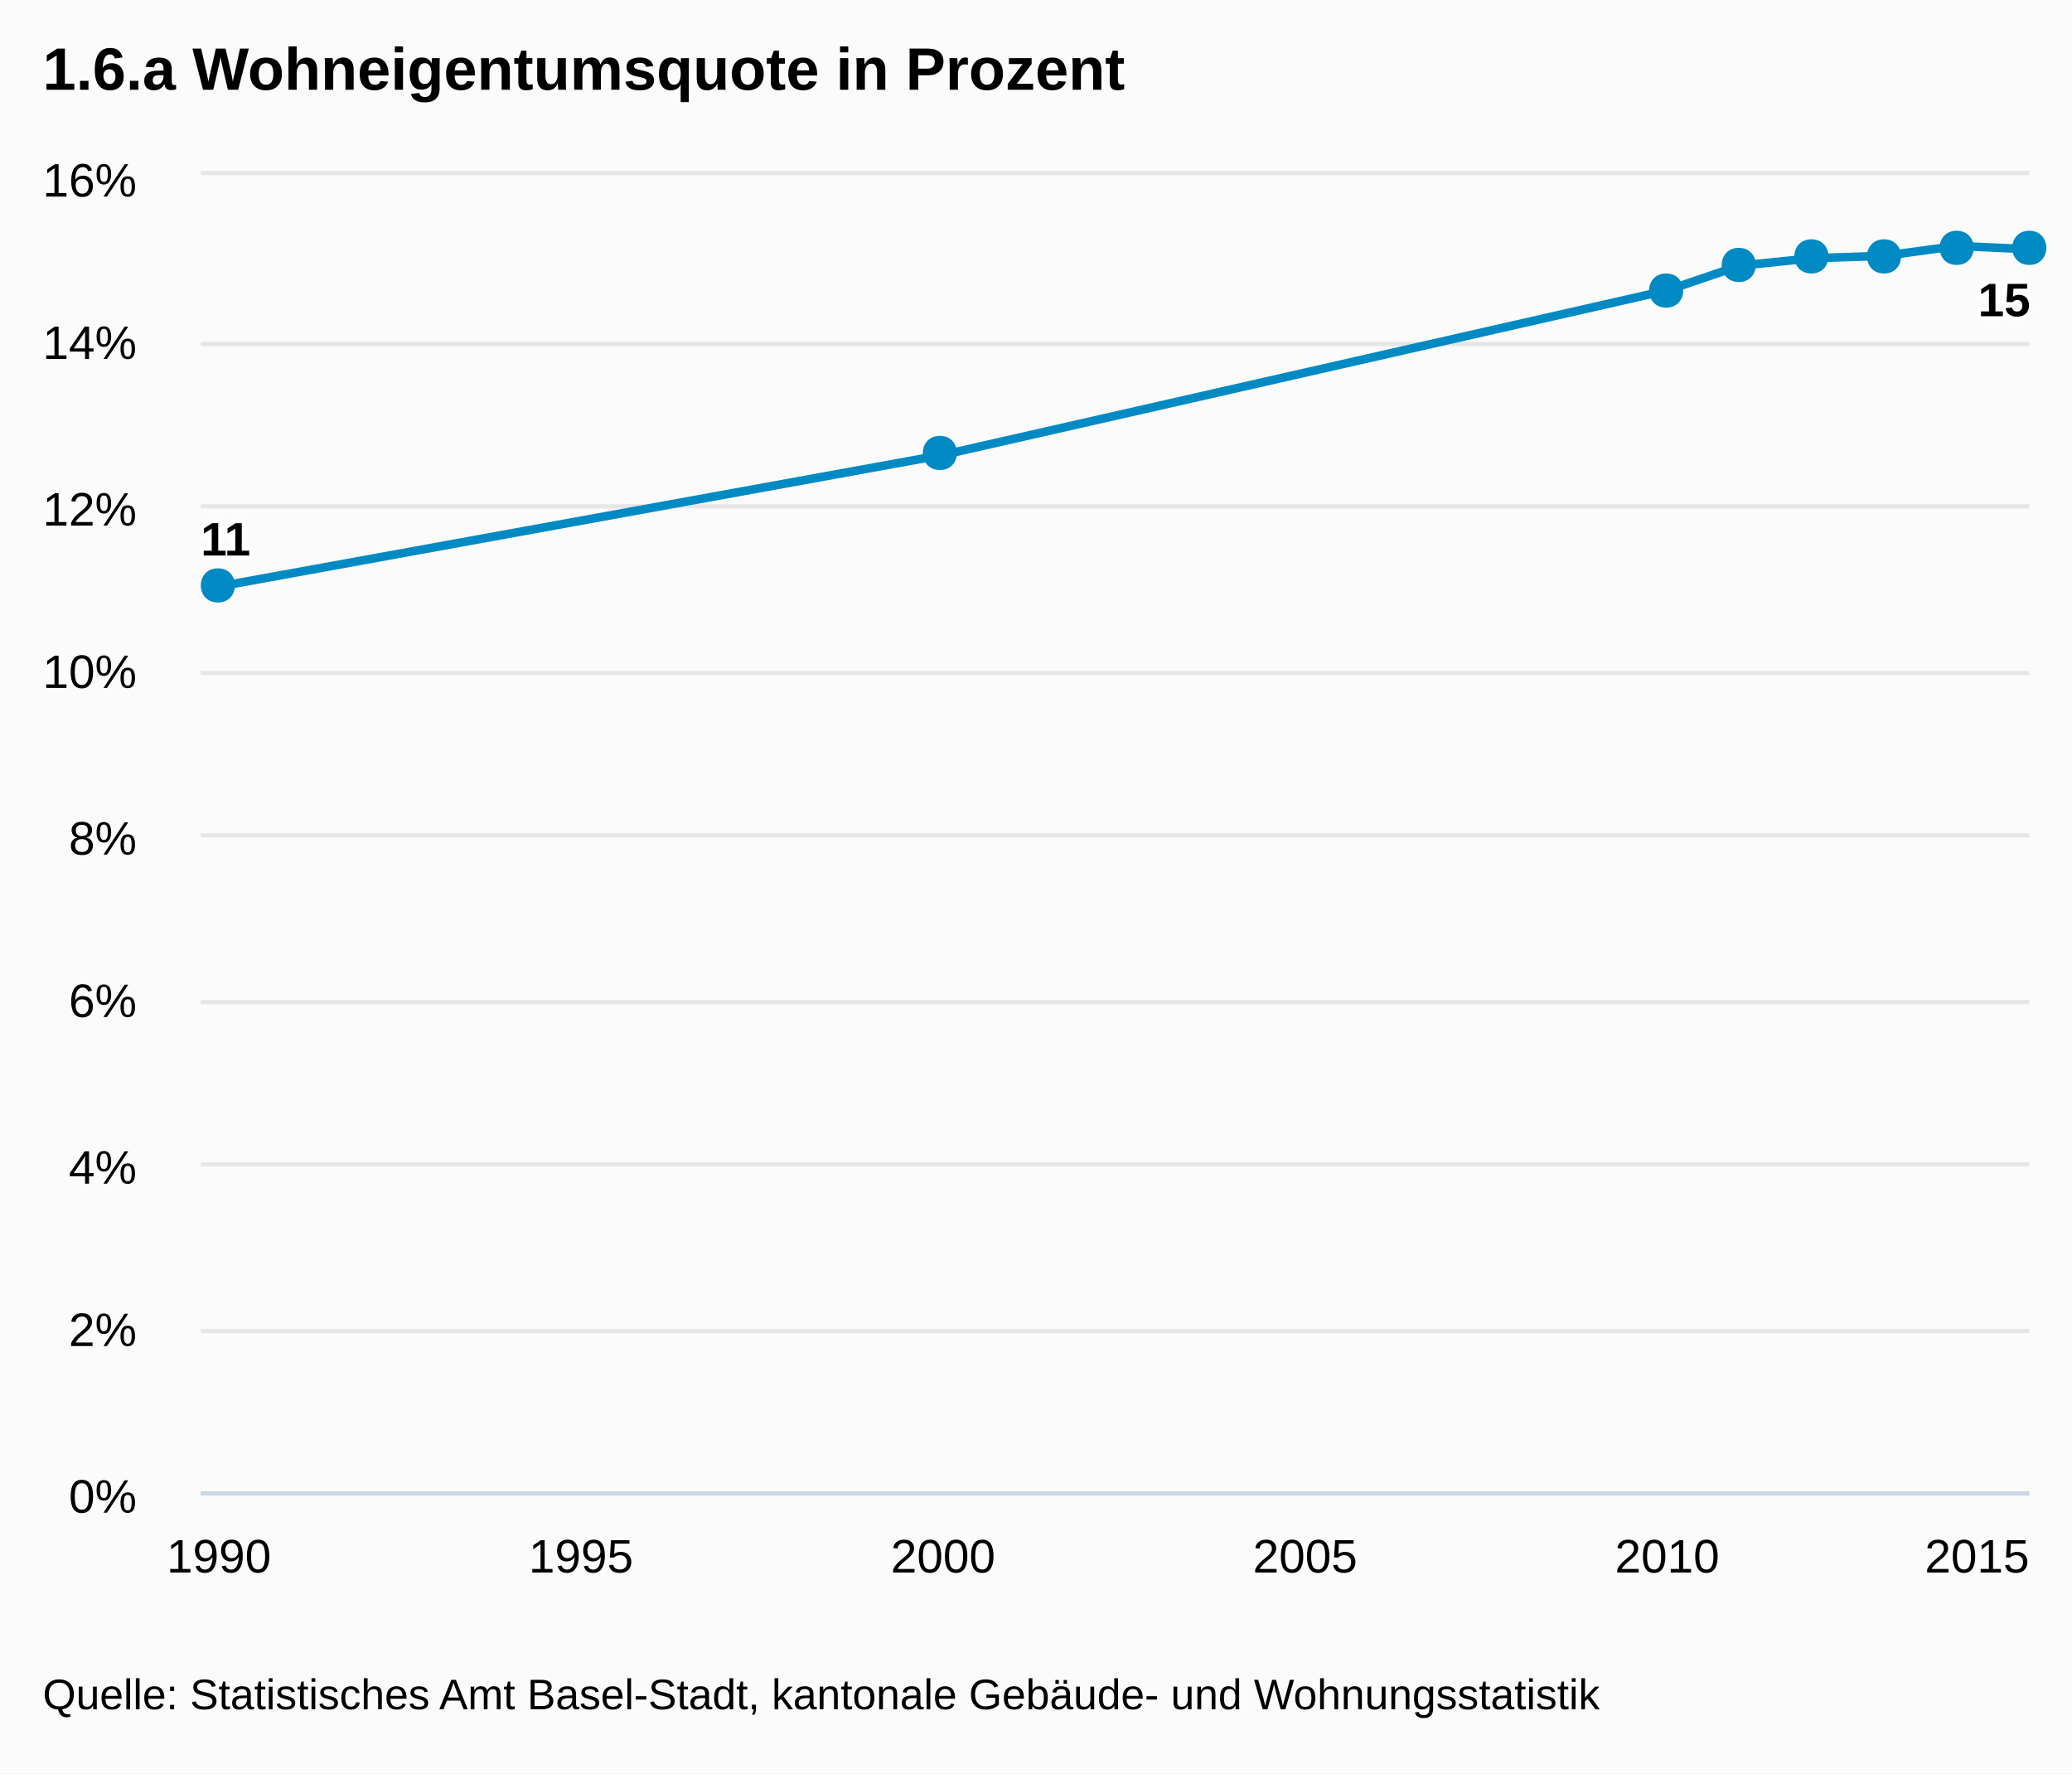
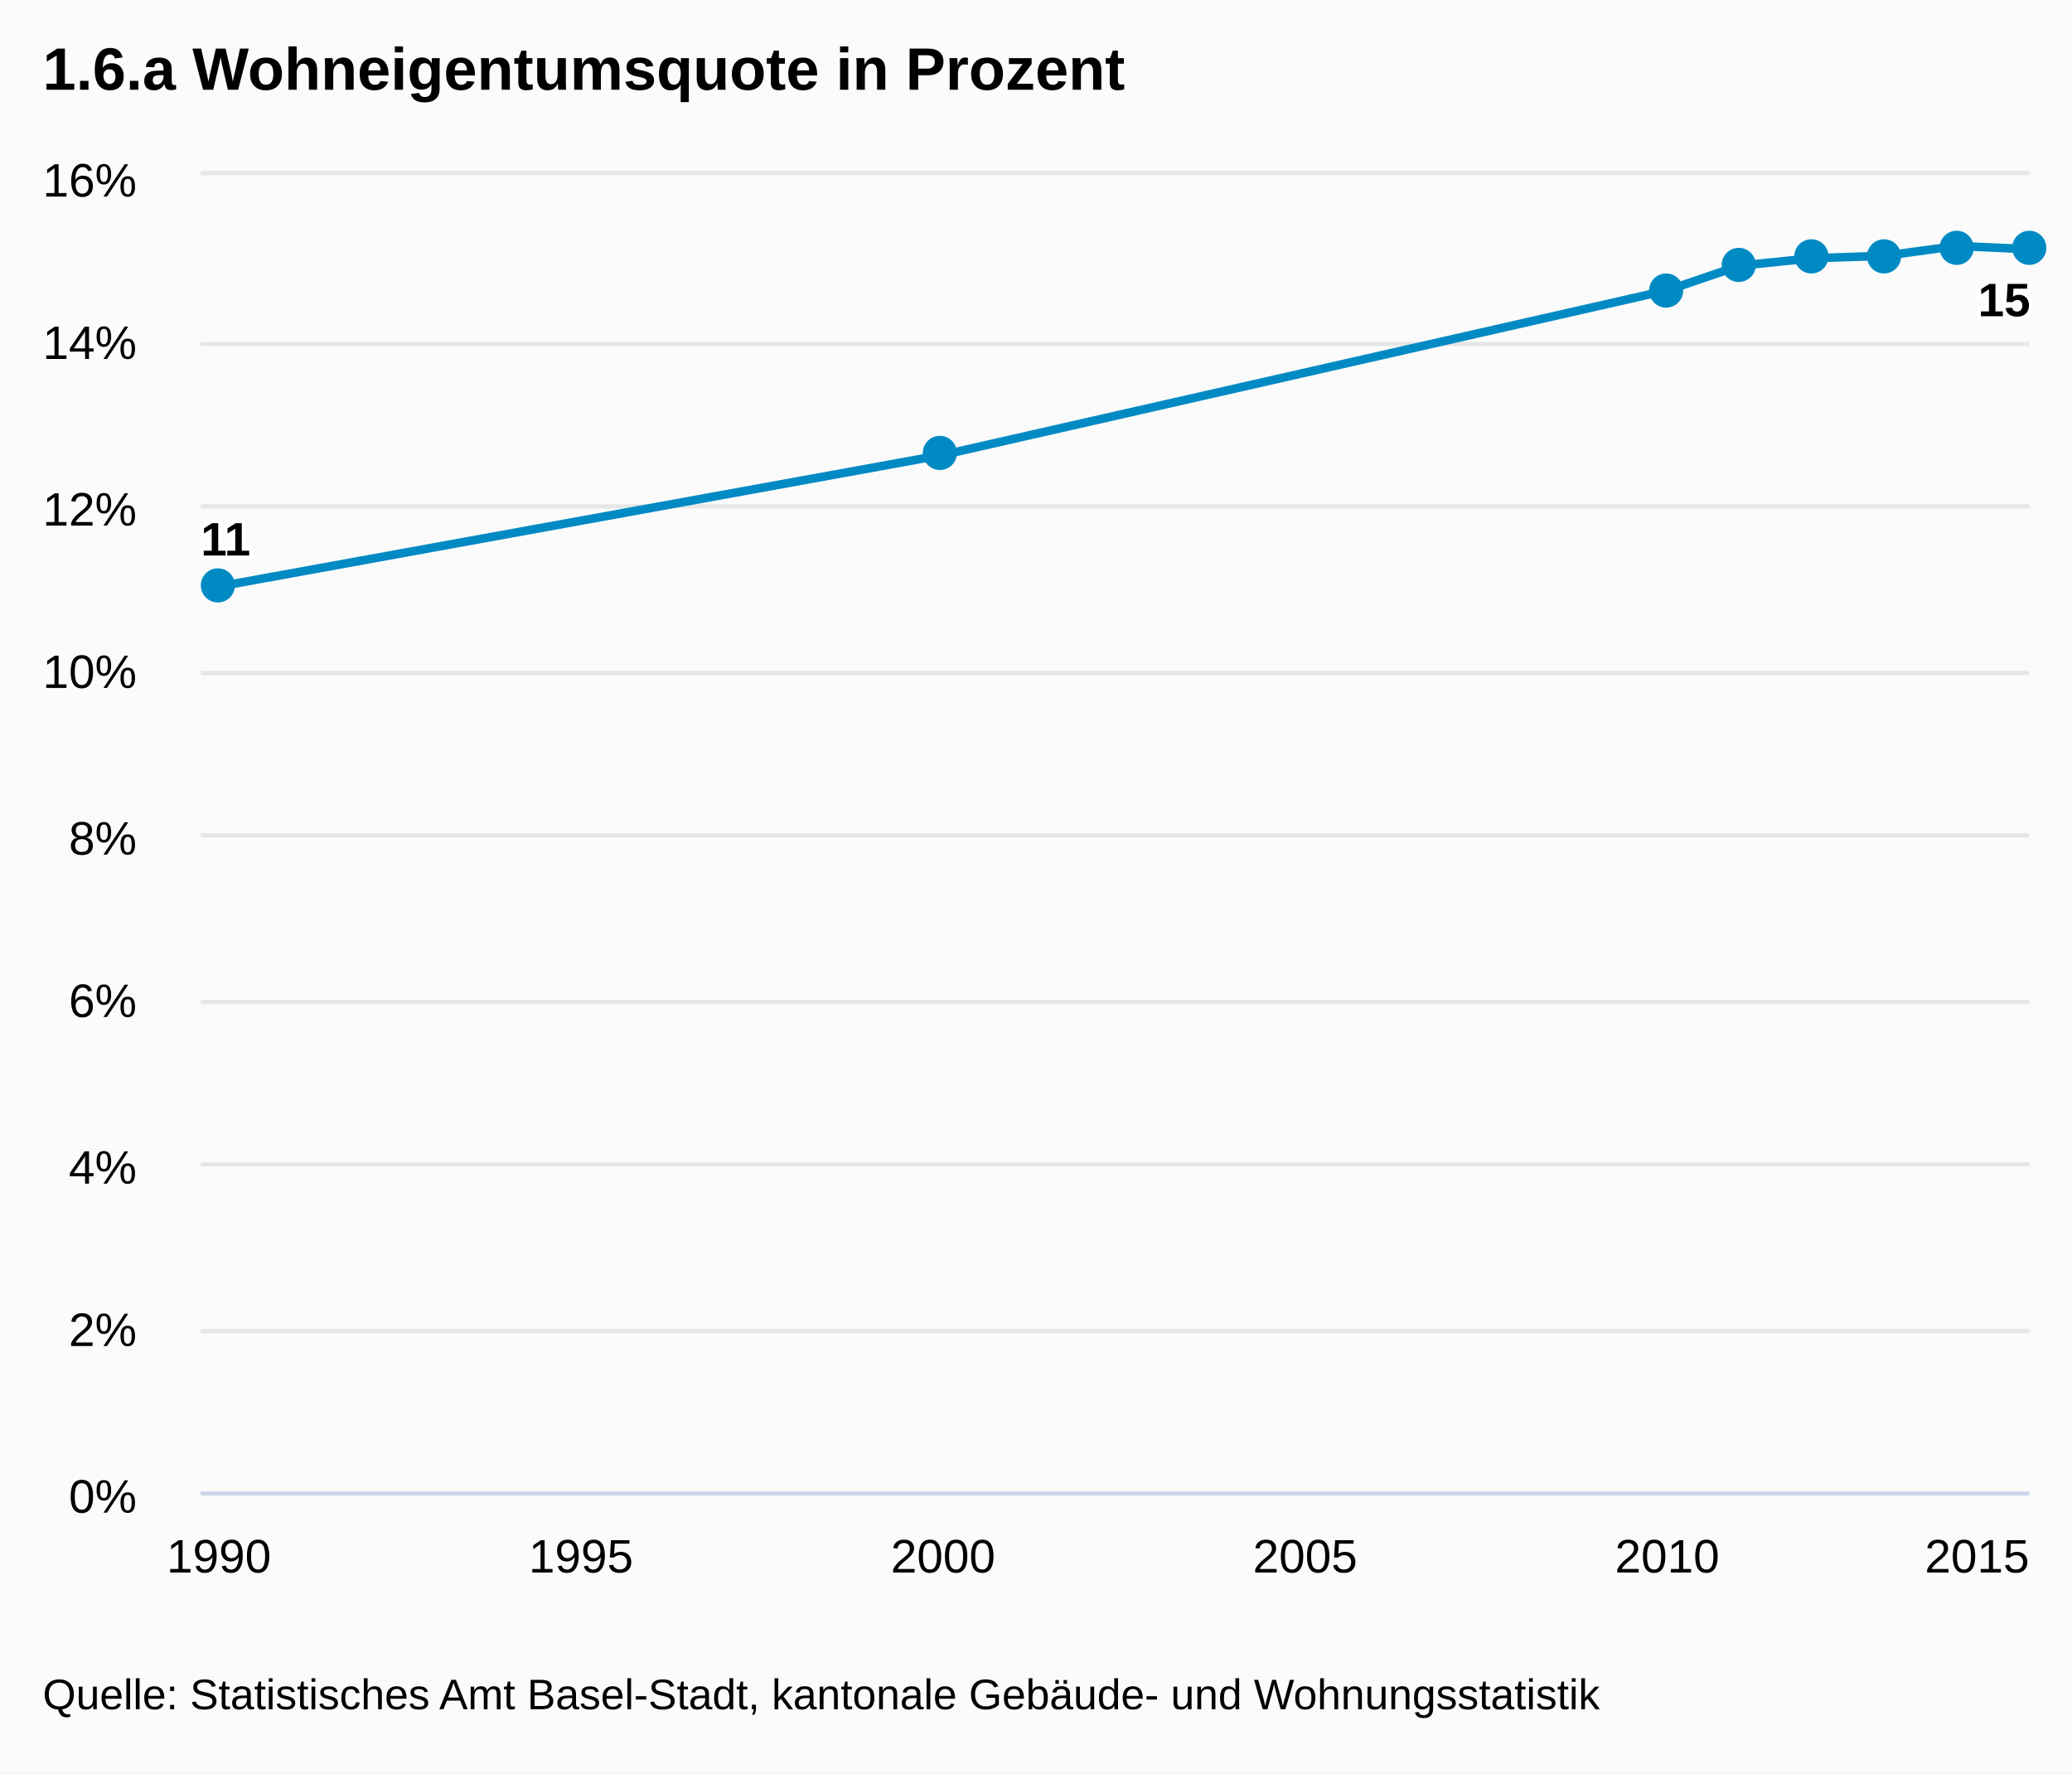
<svg xmlns="http://www.w3.org/2000/svg" class="highcharts-root" viewBox="0 0 485 415" font-family="Arial" font-size="12">
  <defs>
    <clipPath id="a">
      <path fill="none" d="M0 0h428v308H0z" />
    </clipPath>
  </defs>
  <rect fill="#fbfbfb" class="highcharts-background" width="485" height="415" rx="0" ry="0" />
  <path fill="none" class="highcharts-plot-background" d="M47 41h428v308H47z" />
  <g class="highcharts-grid highcharts-xaxis-grid">
    <path fill="none" class="highcharts-grid-line" d="M50.5 41v308m85-308v308m85-308v308m84-308v308m85-308v308m85-308v308" />
  </g>
  <g class="highcharts-grid highcharts-yaxis-grid">
    <path fill="none" stroke="#e6e6e6" class="highcharts-grid-line" d="M47 349.5h428m-428-38h428m-428-39h428m-428-38h428m-428-39h428m-428-38h428m-428-39h428m-428-38h428m-428-40h428" />
  </g>
  <path fill="none" class="highcharts-plot-border" d="M47 41h428v308H47z" />
  <g class="highcharts-axis highcharts-xaxis">
    <path fill="none" class="highcharts-axis-line" stroke="#ccd6eb" d="M47 349.5h428" />
  </g>
  <g class="highcharts-axis highcharts-yaxis">
    <path fill="none" class="highcharts-axis-line" d="M47 41v308" />
  </g>
  <g class="highcharts-series-group">
    <g class="highcharts-series highcharts-series-0 highcharts-line-series highcharts-color-undefined" transform="translate(47 41)" clip-path="url(#a)">
      <path fill="none" d="M4.238 96.25l169.505-30.8 169.505-38.5 16.95-5.775 16.95-1.733 16.951-.577 16.95-2.31 16.951.77" class="highcharts-graph" stroke="#008AC3" stroke-width="2" stroke-linejoin="round" stroke-linecap="round" />
      <path fill="none" d="M-5.762 96.25h10l169.505-30.8 169.505-38.5 16.95-5.775 16.95-1.733 16.951-.577 16.95-2.31 16.951.77h10" stroke-linejoin="round" stroke="rgba(192,192,192,0)" stroke-width="22" class="highcharts-tracker" />
    </g>
    <g class="highcharts-markers highcharts-series-0 highcharts-line-series highcharts-color-undefined highcharts-tracker">
-       <path fill="#008AC3" d="M475 54c5.328 0 5.328 8 0 8s-5.328-8 0-8zm-17 0c5.328 0 5.328 8 0 8s-5.328-8 0-8zm-17 2c5.328 0 5.328 8 0 8s-5.328-8 0-8zm-17 0c5.328 0 5.328 8 0 8s-5.328-8 0-8zm-17 2c5.328 0 5.328 8 0 8s-5.328-8 0-8zm-17 6c5.328 0 5.328 8 0 8s-5.328-8 0-8zm-170 38c5.328 0 5.328 8 0 8s-5.328-8 0-8zM51 133c5.328 0 5.328 8 0 8s-5.328-8 0-8z" class="highcharts-point" />
+       <path fill="#008AC3" d="M55 137a4 4 0 1 1 0-.004zm169-31a4 4 0 1 1 0-.004zm170-38a4 4 0 1 1 0-.004zm17-6a4 4 0 1 1 0-.004zm17-2a4 4 0 1 1 0-.004zm17 0a4 4 0 1 1 0-.004zm17-2a4 4 0 1 1 0-.004zm17 0a4 4 0 1 1 0-.004z" class="highcharts-point" />
    </g>
  </g>
-   <text x="10" class="highcharts-title" style="width:421px" y="21" color="#000" font-size="14" font-weight="700">
+   <text x="10" class="highcharts-title" y="21" color="#000" font-size="14" font-weight="700">
    <tspan>1.6.a Wohneigentumsquote in Prozent</tspan>
  </text>
  <g class="highcharts-data-labels highcharts-series-0 highcharts-line-series highcharts-color-undefined">
    <text x="5" style="text-outline:1px contrast" y="16" font-size="11" font-weight="700" color="#000" transform="translate(42 114)" class="highcharts-label highcharts-data-label highcharts-data-label-color-undefined">
      <tspan x="5" y="16" class="highcharts-text-outline" fill="#FFF" stroke="#FFF" stroke-width="2" stroke-linejoin="round">11</tspan>
      <tspan x="5" y="16">11</tspan>
    </text>
    <text x="5" style="text-outline:1px contrast" y="16" font-size="11" font-weight="700" color="#000" transform="translate(458 58)" class="highcharts-label highcharts-data-label highcharts-data-label-color-undefined">
      <tspan x="5" y="16" class="highcharts-text-outline" fill="#FFF" stroke="#FFF" stroke-width="2" stroke-linejoin="round">15</tspan>
      <tspan x="5" y="16">15</tspan>
    </text>
  </g>
  <g class="highcharts-axis-labels highcharts-xaxis-labels" text-anchor="middle" color="#000" cursor="default" font-size="11">
-     <text x="51.238" style="width:83px" y="368">
+     <text x="51.238" y="368">
      <tspan>1990</tspan>
    </text>
-     <text x="135.99" style="width:83px" y="368">
+     <text x="135.99" y="368">
      <tspan>1995</tspan>
    </text>
-     <text x="220.743" style="width:83px" y="368">
+     <text x="220.743" y="368">
      <tspan>2000</tspan>
    </text>
-     <text x="305.495" style="width:83px" y="368">
+     <text x="305.495" y="368">
      <tspan>2005</tspan>
    </text>
-     <text x="390.248" style="width:83px" y="368">
+     <text x="390.248" y="368">
      <tspan>2010</tspan>
    </text>
-     <text x="462.781" style="width:83px" y="368">
+     <text x="462.781" y="368">
      <tspan>2015</tspan>
    </text>
  </g>
  <g class="highcharts-axis-labels highcharts-yaxis-labels" text-anchor="end" color="#000" cursor="default" font-size="11">
-     <text x="32" style="width:150px" y="354">
+     <text x="32" y="354">
      <tspan>0%</tspan>
    </text>
-     <text x="32" style="width:150px" y="315">
+     <text x="32" y="315">
      <tspan>2%</tspan>
    </text>
-     <text x="32" style="width:150px" y="277">
+     <text x="32" y="277">
      <tspan>4%</tspan>
    </text>
-     <text x="32" style="width:150px" y="238">
+     <text x="32" y="238">
      <tspan>6%</tspan>
    </text>
-     <text x="32" style="width:150px" y="200">
+     <text x="32" y="200">
      <tspan>8%</tspan>
    </text>
-     <text x="32" style="width:150px" y="161">
+     <text x="32" y="161">
      <tspan>10%</tspan>
    </text>
-     <text x="32" style="width:150px" y="123">
+     <text x="32" y="123">
      <tspan>12%</tspan>
    </text>
-     <text x="32" style="width:150px" y="84">
+     <text x="32" y="84">
      <tspan>14%</tspan>
    </text>
-     <text x="32" style="width:150px" y="46">
+     <text x="32" y="46">
      <tspan>16%</tspan>
    </text>
  </g>
  <text x="10" class="highcharts-credits" y="400" cursor="default" color="#000" font-size="10">
    <tspan>Quelle: Statistisches Amt Basel-Stadt, kantonale Gebäude- und Wohnungsstatistik</tspan>
  </text>
</svg>
